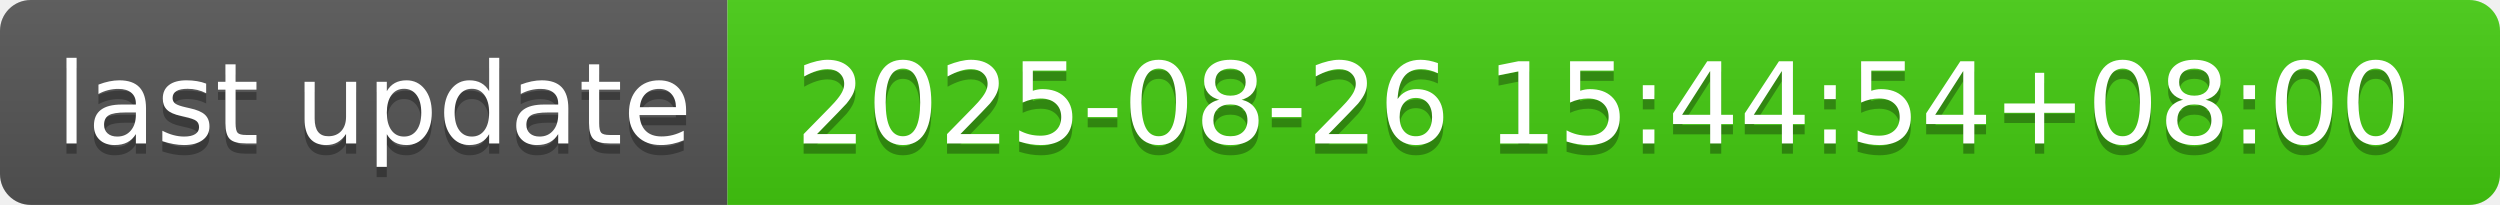
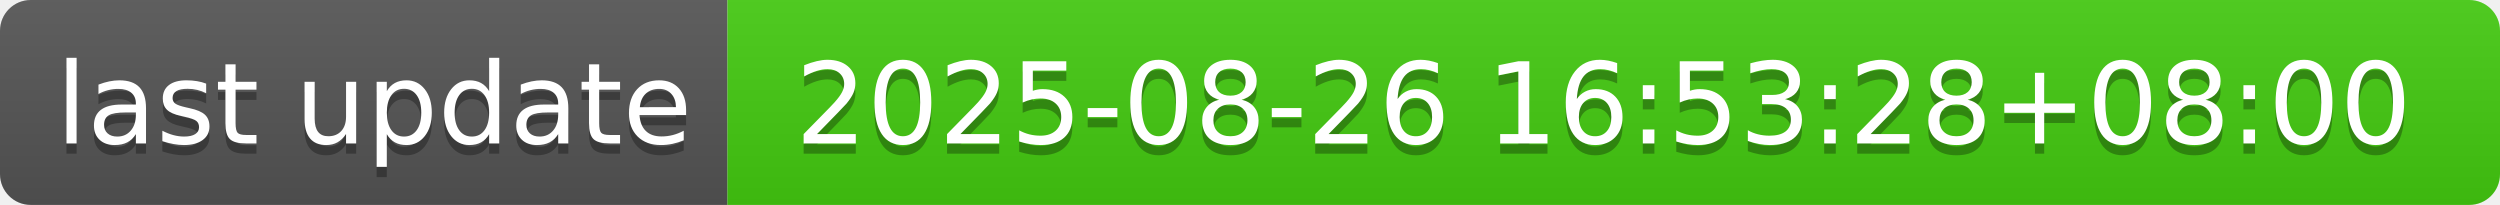
- <svg xmlns="http://www.w3.org/2000/svg" width="244" height="20" role="img" aria-label="last update: 2025-08-26 15:44:54+08:00">
+ <svg xmlns="http://www.w3.org/2000/svg" width="244" height="20" role="img" aria-label="last update: 2025-08-26 16:53:28+08:00">
  <linearGradient id="s" x2="0" y2="100%">
    <stop offset="0" stop-color="#bbb" stop-opacity=".1" />
    <stop offset="1" stop-opacity=".1" />
  </linearGradient>
  <clipPath id="r">
    <rect width="244" height="20" rx="3" fill="#fff" />
  </clipPath>
  <g clip-path="url(#r)">
    <rect width="71" height="20" fill="#555" />
    <rect x="71" width="173" height="20" fill="#4c1" />
    <rect width="244" height="20" fill="url(#s)" />
  </g>
  <g fill="#fff" text-anchor="middle" font-family="Verdana,Geneva,DejaVu Sans,sans-serif" text-rendering="geometricPrecision" font-size="110">
    <text aria-hidden="true" x="365" y="150" fill="#010101" fill-opacity=".3" transform="scale(.1)" textLength="610">last update</text>
    <text x="365" y="140" transform="scale(.1)" fill="#fff" textLength="610">last update</text>
-     <text aria-hidden="true" x="1565" y="150" fill="#010101" fill-opacity=".3" transform="scale(.1)" textLength="1630">2025-08-26 15:44:54+08:00</text>
-     <text x="1565" y="140" transform="scale(.1)" fill="#fff" textLength="1630">2025-08-26 15:44:54+08:00</text>
+     <text aria-hidden="true" x="1565" y="150" fill="#010101" fill-opacity=".3" transform="scale(.1)" textLength="1630">2025-08-26 16:53:28+08:00</text>
+     <text x="1565" y="140" transform="scale(.1)" fill="#fff" textLength="1630">2025-08-26 16:53:28+08:00</text>
  </g>
</svg>
